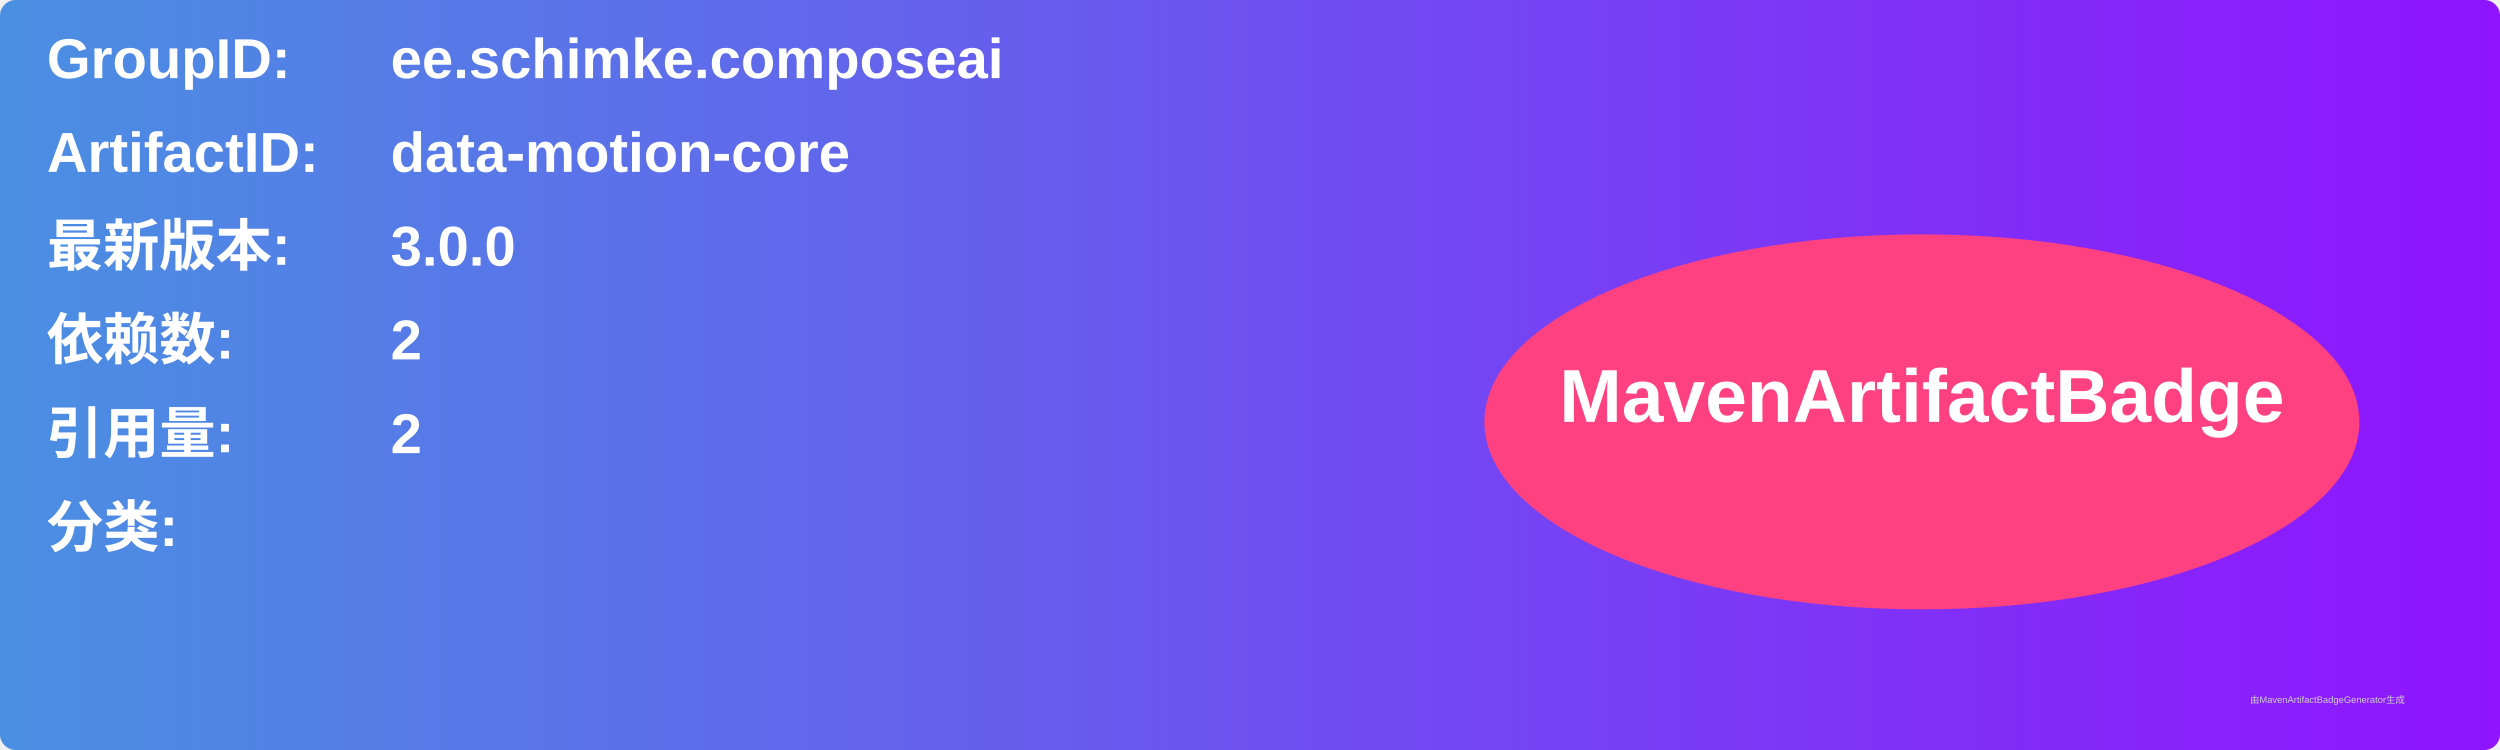
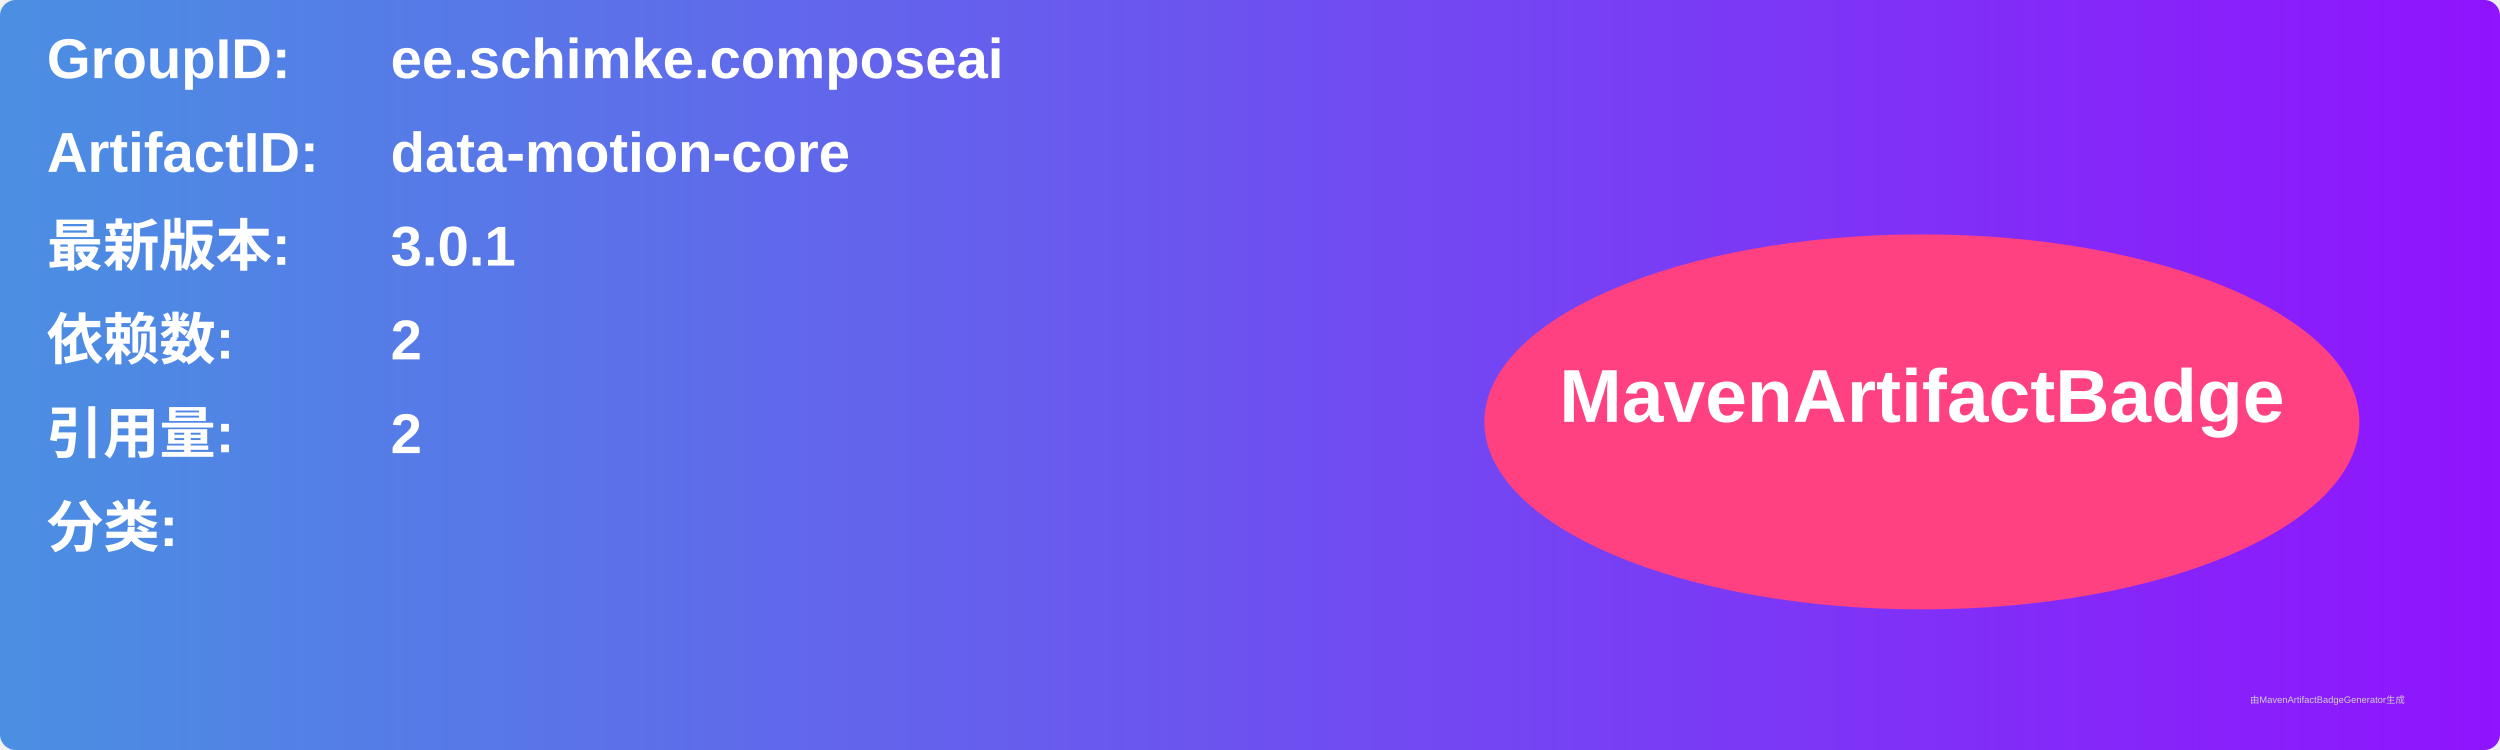
<svg xmlns="http://www.w3.org/2000/svg" width="800" height="240" viewBox="0 0 800 240">
  <linearGradient id="grad" x1="0%" y1="0%" x2="100%" y2="0%">
    <stop offset="0%" stop-color="#4a90e2" />
    <stop offset="100%" stop-color="#9013fe" />
  </linearGradient>
  <rect width="100%" height="100%" rx="5" ry="5" fill="url(#grad)" />
  <g transform="translate(15, 15)">
    <text x="0" y="10" font-family="Arial" font-size="18" fill="white" font-weight="bold" width="260">GroupID:</text>
    <text x="110" y="10" font-family="Arial" font-size="18" fill="white" font-weight="bold" width="460">ee.schimke.composeai</text>
    <text x="0" y="40" font-family="Arial" font-size="18" fill="white" font-weight="bold" width="260">ArtifactID:</text>
    <text x="110" y="40" font-family="Arial" font-size="18" fill="white" font-weight="bold" width="460">data-motion-core</text>
    <text x="0" y="70" font-family="Arial" font-size="18" fill="white" font-weight="bold">最新版本:</text>
    <text x="110" y="70" font-family="Arial" font-size="18" fill="white" font-weight="bold">
-       <tspan font-weight="bold">3.0.0</tspan>
+       <tspan font-weight="bold">3.0.1</tspan>
    </text>
    <text x="0" y="100" font-family="Arial" font-size="18" fill="white" font-weight="bold">依赖数: </text>
    <text x="110" y="100" font-family="Arial" font-size="18" fill="white">
      <tspan font-weight="bold">2</tspan>
    </text>
    <text x="0" y="130" font-family="Arial" font-size="18" fill="white" font-weight="bold">引用量: </text>
    <text x="110" y="130" font-family="Arial" font-size="18" fill="white">
      <tspan font-weight="bold">2</tspan>
    </text>
    <text x="0" y="160" font-family="Arial" font-size="18" fill="white" font-weight="bold">分类:</text>
    <text x="10" y="190" font-family="Arial" font-size="10" fill="white">
      <tspan font-weight="bold" />
    </text>
    <ellipse cx="600" cy="120" rx="140" ry="60" fill="#ff4081" />
    <text x="600" y="120" text-anchor="middle" font-family="Arial" font-size="24" fill="white" font-weight="bold">MavenArtifactBadge</text>
  </g>
  <text x="720" y="225" font-family="Arial" font-size="3" fill="#d0d0d0">由MavenArtifactBadgeGenerator生成</text>
</svg>
